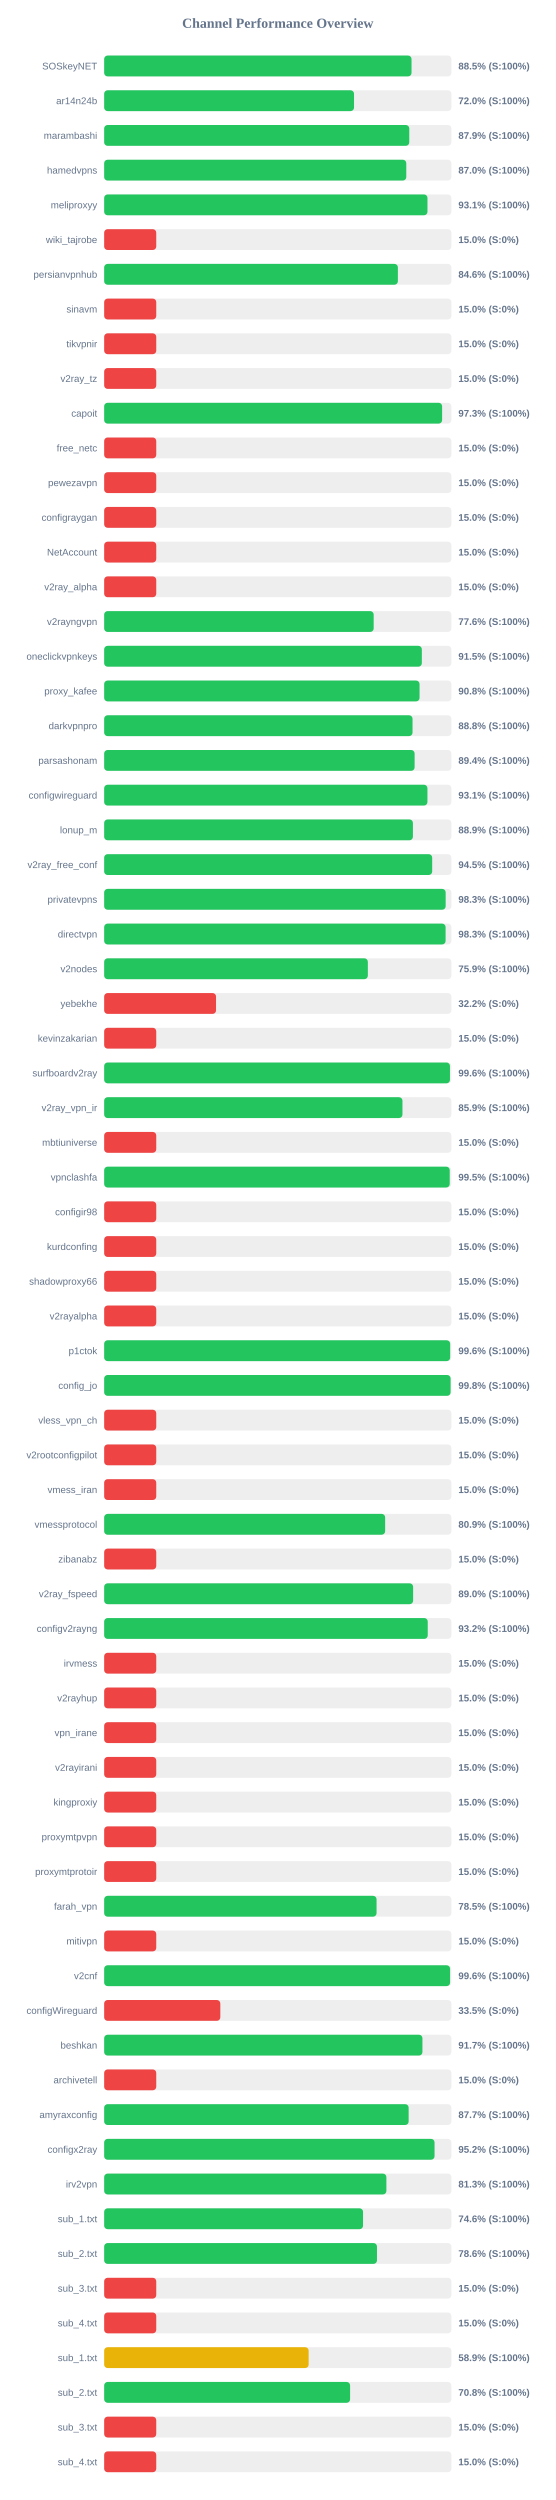
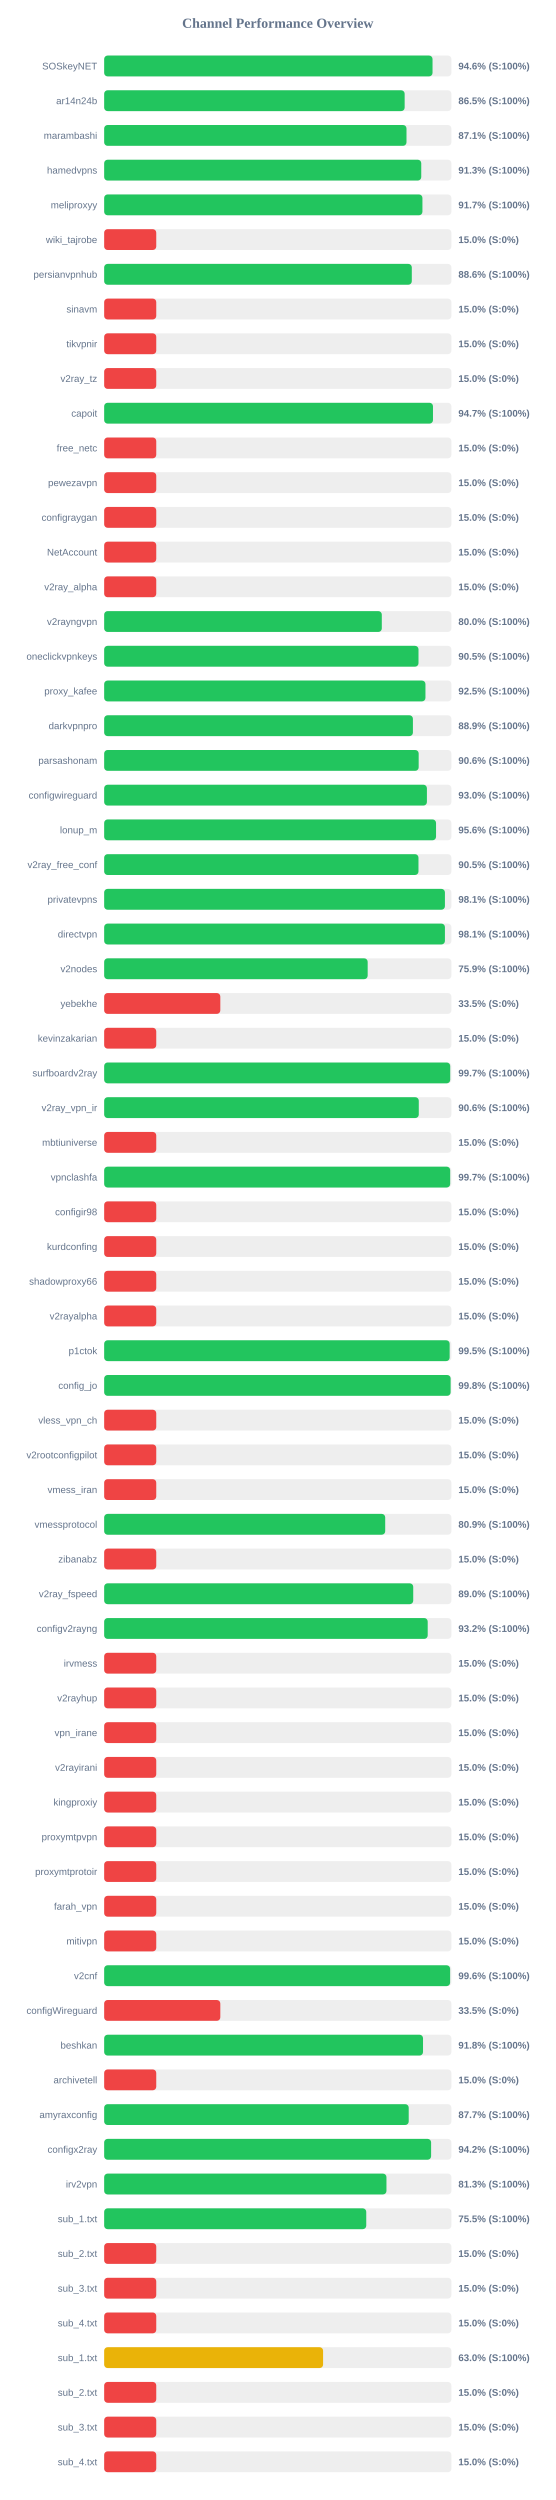
<svg xmlns="http://www.w3.org/2000/svg" width="800" height="3600" version="1.1">
  <style>
        .row { font: 14px Arial; fill: #64748b; }
        .score { font: bold 14px Arial; fill: #64748b; }
    </style>
  <text x="400" y="40" text-anchor="middle" font-size="20px" font-weight="bold" fill="#64748b">Channel Performance Overview</text>
  <rect x="150" y="80" width="500" height="30" fill="#eee" rx="5" />
-   <rect x="150" y="80" width="442.6" height="30" fill="#22c55e" rx="5" />
+   <rect x="150" y="80" width="472.85" height="30" fill="#22c55e" rx="5" />
  <text x="140" y="100" text-anchor="end" class="row">SOSkeyNET</text>
-   <text x="660" y="100" text-anchor="start" class="score">88.5% (S:100%)</text>
+   <text x="660" y="100" text-anchor="start" class="score">94.6% (S:100%)</text>
  <rect x="150" y="130" width="500" height="30" fill="#eee" rx="5" />
-   <rect x="150" y="130" width="359.8" height="30" fill="#22c55e" rx="5" />
+   <rect x="150" y="130" width="432.7" height="30" fill="#22c55e" rx="5" />
  <text x="140" y="150" text-anchor="end" class="row">ar14n24b</text>
-   <text x="660" y="150" text-anchor="start" class="score">72.0% (S:100%)</text>
+   <text x="660" y="150" text-anchor="start" class="score">86.5% (S:100%)</text>
  <rect x="150" y="180" width="500" height="30" fill="#eee" rx="5" />
-   <rect x="150" y="180" width="439.35" height="30" fill="#22c55e" rx="5" />
+   <rect x="150" y="180" width="435.35" height="30" fill="#22c55e" rx="5" />
  <text x="140" y="200" text-anchor="end" class="row">marambashi</text>
-   <text x="660" y="200" text-anchor="start" class="score">87.9% (S:100%)</text>
+   <text x="660" y="200" text-anchor="start" class="score">87.1% (S:100%)</text>
  <rect x="150" y="230" width="500" height="30" fill="#eee" rx="5" />
-   <rect x="150" y="230" width="435.05" height="30" fill="#22c55e" rx="5" />
+   <rect x="150" y="230" width="456.6" height="30" fill="#22c55e" rx="5" />
  <text x="140" y="250" text-anchor="end" class="row">hamedvpns</text>
-   <text x="660" y="250" text-anchor="start" class="score">87.0% (S:100%)</text>
+   <text x="660" y="250" text-anchor="start" class="score">91.3% (S:100%)</text>
  <rect x="150" y="280" width="500" height="30" fill="#eee" rx="5" />
-   <rect x="150" y="280" width="465.55" height="30" fill="#22c55e" rx="5" />
+   <rect x="150" y="280" width="458.3" height="30" fill="#22c55e" rx="5" />
  <text x="140" y="300" text-anchor="end" class="row">meliproxyy</text>
-   <text x="660" y="300" text-anchor="start" class="score">93.1% (S:100%)</text>
+   <text x="660" y="300" text-anchor="start" class="score">91.7% (S:100%)</text>
  <rect x="150" y="330" width="500" height="30" fill="#eee" rx="5" />
  <rect x="150" y="330" width="75.0" height="30" fill="#ef4444" rx="5" />
  <text x="140" y="350" text-anchor="end" class="row">wiki_tajrobe</text>
  <text x="660" y="350" text-anchor="start" class="score">15.0% (S:0%)</text>
  <rect x="150" y="380" width="500" height="30" fill="#eee" rx="5" />
-   <rect x="150" y="380" width="422.95" height="30" fill="#22c55e" rx="5" />
+   <rect x="150" y="380" width="443.0" height="30" fill="#22c55e" rx="5" />
  <text x="140" y="400" text-anchor="end" class="row">persianvpnhub</text>
-   <text x="660" y="400" text-anchor="start" class="score">84.6% (S:100%)</text>
+   <text x="660" y="400" text-anchor="start" class="score">88.6% (S:100%)</text>
  <rect x="150" y="430" width="500" height="30" fill="#eee" rx="5" />
  <rect x="150" y="430" width="75.0" height="30" fill="#ef4444" rx="5" />
  <text x="140" y="450" text-anchor="end" class="row">sinavm</text>
  <text x="660" y="450" text-anchor="start" class="score">15.0% (S:0%)</text>
  <rect x="150" y="480" width="500" height="30" fill="#eee" rx="5" />
  <rect x="150" y="480" width="75.0" height="30" fill="#ef4444" rx="5" />
  <text x="140" y="500" text-anchor="end" class="row">tikvpnir</text>
  <text x="660" y="500" text-anchor="start" class="score">15.0% (S:0%)</text>
  <rect x="150" y="530" width="500" height="30" fill="#eee" rx="5" />
  <rect x="150" y="530" width="75.0" height="30" fill="#ef4444" rx="5" />
  <text x="140" y="550" text-anchor="end" class="row">v2ray_tz</text>
  <text x="660" y="550" text-anchor="start" class="score">15.0% (S:0%)</text>
  <rect x="150" y="580" width="500" height="30" fill="#eee" rx="5" />
-   <rect x="150" y="580" width="486.65" height="30" fill="#22c55e" rx="5" />
+   <rect x="150" y="580" width="473.5" height="30" fill="#22c55e" rx="5" />
  <text x="140" y="600" text-anchor="end" class="row">capoit</text>
-   <text x="660" y="600" text-anchor="start" class="score">97.3% (S:100%)</text>
+   <text x="660" y="600" text-anchor="start" class="score">94.7% (S:100%)</text>
  <rect x="150" y="630" width="500" height="30" fill="#eee" rx="5" />
  <rect x="150" y="630" width="75.0" height="30" fill="#ef4444" rx="5" />
  <text x="140" y="650" text-anchor="end" class="row">free_netc</text>
  <text x="660" y="650" text-anchor="start" class="score">15.0% (S:0%)</text>
  <rect x="150" y="680" width="500" height="30" fill="#eee" rx="5" />
  <rect x="150" y="680" width="75.0" height="30" fill="#ef4444" rx="5" />
  <text x="140" y="700" text-anchor="end" class="row">pewezavpn</text>
  <text x="660" y="700" text-anchor="start" class="score">15.0% (S:0%)</text>
  <rect x="150" y="730" width="500" height="30" fill="#eee" rx="5" />
  <rect x="150" y="730" width="75.0" height="30" fill="#ef4444" rx="5" />
  <text x="140" y="750" text-anchor="end" class="row">configraygan</text>
  <text x="660" y="750" text-anchor="start" class="score">15.0% (S:0%)</text>
  <rect x="150" y="780" width="500" height="30" fill="#eee" rx="5" />
  <rect x="150" y="780" width="75.0" height="30" fill="#ef4444" rx="5" />
  <text x="140" y="800" text-anchor="end" class="row">NetAccount</text>
  <text x="660" y="800" text-anchor="start" class="score">15.0% (S:0%)</text>
  <rect x="150" y="830" width="500" height="30" fill="#eee" rx="5" />
  <rect x="150" y="830" width="75.0" height="30" fill="#ef4444" rx="5" />
  <text x="140" y="850" text-anchor="end" class="row">v2ray_alpha</text>
  <text x="660" y="850" text-anchor="start" class="score">15.0% (S:0%)</text>
  <rect x="150" y="880" width="500" height="30" fill="#eee" rx="5" />
-   <rect x="150" y="880" width="388.1" height="30" fill="#22c55e" rx="5" />
+   <rect x="150" y="880" width="399.8" height="30" fill="#22c55e" rx="5" />
  <text x="140" y="900" text-anchor="end" class="row">v2rayngvpn</text>
-   <text x="660" y="900" text-anchor="start" class="score">77.6% (S:100%)</text>
+   <text x="660" y="900" text-anchor="start" class="score">80.0% (S:100%)</text>
  <rect x="150" y="930" width="500" height="30" fill="#eee" rx="5" />
-   <rect x="150" y="930" width="457.45" height="30" fill="#22c55e" rx="5" />
+   <rect x="150" y="930" width="452.65" height="30" fill="#22c55e" rx="5" />
  <text x="140" y="950" text-anchor="end" class="row">oneclickvpnkeys</text>
-   <text x="660" y="950" text-anchor="start" class="score">91.5% (S:100%)</text>
+   <text x="660" y="950" text-anchor="start" class="score">90.5% (S:100%)</text>
  <rect x="150" y="980" width="500" height="30" fill="#eee" rx="5" />
-   <rect x="150" y="980" width="454.15" height="30" fill="#22c55e" rx="5" />
+   <rect x="150" y="980" width="462.65" height="30" fill="#22c55e" rx="5" />
  <text x="140" y="1000" text-anchor="end" class="row">proxy_kafee</text>
-   <text x="660" y="1000" text-anchor="start" class="score">90.8% (S:100%)</text>
+   <text x="660" y="1000" text-anchor="start" class="score">92.5% (S:100%)</text>
  <rect x="150" y="1030" width="500" height="30" fill="#eee" rx="5" />
-   <rect x="150" y="1030" width="444.05" height="30" fill="#22c55e" rx="5" />
+   <rect x="150" y="1030" width="444.6" height="30" fill="#22c55e" rx="5" />
  <text x="140" y="1050" text-anchor="end" class="row">darkvpnpro</text>
-   <text x="660" y="1050" text-anchor="start" class="score">88.8% (S:100%)</text>
+   <text x="660" y="1050" text-anchor="start" class="score">88.9% (S:100%)</text>
  <rect x="150" y="1080" width="500" height="30" fill="#eee" rx="5" />
-   <rect x="150" y="1080" width="447.05" height="30" fill="#22c55e" rx="5" />
+   <rect x="150" y="1080" width="452.9" height="30" fill="#22c55e" rx="5" />
  <text x="140" y="1100" text-anchor="end" class="row">parsashonam</text>
-   <text x="660" y="1100" text-anchor="start" class="score">89.4% (S:100%)</text>
+   <text x="660" y="1100" text-anchor="start" class="score">90.6% (S:100%)</text>
  <rect x="150" y="1130" width="500" height="30" fill="#eee" rx="5" />
-   <rect x="150" y="1130" width="465.5" height="30" fill="#22c55e" rx="5" />
+   <rect x="150" y="1130" width="464.75" height="30" fill="#22c55e" rx="5" />
  <text x="140" y="1150" text-anchor="end" class="row">configwireguard</text>
-   <text x="660" y="1150" text-anchor="start" class="score">93.1% (S:100%)</text>
+   <text x="660" y="1150" text-anchor="start" class="score">93.0% (S:100%)</text>
  <rect x="150" y="1180" width="500" height="30" fill="#eee" rx="5" />
-   <rect x="150" y="1180" width="444.6" height="30" fill="#22c55e" rx="5" />
+   <rect x="150" y="1180" width="477.9" height="30" fill="#22c55e" rx="5" />
  <text x="140" y="1200" text-anchor="end" class="row">lonup_m</text>
-   <text x="660" y="1200" text-anchor="start" class="score">88.9% (S:100%)</text>
+   <text x="660" y="1200" text-anchor="start" class="score">95.6% (S:100%)</text>
  <rect x="150" y="1230" width="500" height="30" fill="#eee" rx="5" />
-   <rect x="150" y="1230" width="472.35" height="30" fill="#22c55e" rx="5" />
+   <rect x="150" y="1230" width="452.6" height="30" fill="#22c55e" rx="5" />
  <text x="140" y="1250" text-anchor="end" class="row">v2ray_free_conf</text>
-   <text x="660" y="1250" text-anchor="start" class="score">94.5% (S:100%)</text>
+   <text x="660" y="1250" text-anchor="start" class="score">90.5% (S:100%)</text>
  <rect x="150" y="1280" width="500" height="30" fill="#eee" rx="5" />
-   <rect x="150" y="1280" width="491.75" height="30" fill="#22c55e" rx="5" />
+   <rect x="150" y="1280" width="490.7" height="30" fill="#22c55e" rx="5" />
  <text x="140" y="1300" text-anchor="end" class="row">privatevpns</text>
-   <text x="660" y="1300" text-anchor="start" class="score">98.3% (S:100%)</text>
+   <text x="660" y="1300" text-anchor="start" class="score">98.1% (S:100%)</text>
  <rect x="150" y="1330" width="500" height="30" fill="#eee" rx="5" />
-   <rect x="150" y="1330" width="491.65" height="30" fill="#22c55e" rx="5" />
+   <rect x="150" y="1330" width="490.7" height="30" fill="#22c55e" rx="5" />
  <text x="140" y="1350" text-anchor="end" class="row">directvpn</text>
-   <text x="660" y="1350" text-anchor="start" class="score">98.3% (S:100%)</text>
+   <text x="660" y="1350" text-anchor="start" class="score">98.1% (S:100%)</text>
  <rect x="150" y="1380" width="500" height="30" fill="#eee" rx="5" />
-   <rect x="150" y="1380" width="379.7" height="30" fill="#22c55e" rx="5" />
+   <rect x="150" y="1380" width="379.45" height="30" fill="#22c55e" rx="5" />
  <text x="140" y="1400" text-anchor="end" class="row">v2nodes</text>
  <text x="660" y="1400" text-anchor="start" class="score">75.9% (S:100%)</text>
  <rect x="150" y="1430" width="500" height="30" fill="#eee" rx="5" />
-   <rect x="150" y="1430" width="161.1" height="30" fill="#ef4444" rx="5" />
+   <rect x="150" y="1430" width="167.25" height="30" fill="#ef4444" rx="5" />
  <text x="140" y="1450" text-anchor="end" class="row">yebekhe</text>
-   <text x="660" y="1450" text-anchor="start" class="score">32.2% (S:0%)</text>
+   <text x="660" y="1450" text-anchor="start" class="score">33.5% (S:0%)</text>
  <rect x="150" y="1480" width="500" height="30" fill="#eee" rx="5" />
  <rect x="150" y="1480" width="75.0" height="30" fill="#ef4444" rx="5" />
  <text x="140" y="1500" text-anchor="end" class="row">kevinzakarian</text>
  <text x="660" y="1500" text-anchor="start" class="score">15.0% (S:0%)</text>
  <rect x="150" y="1530" width="500" height="30" fill="#eee" rx="5" />
-   <rect x="150" y="1530" width="497.95" height="30" fill="#22c55e" rx="5" />
+   <rect x="150" y="1530" width="498.3" height="30" fill="#22c55e" rx="5" />
  <text x="140" y="1550" text-anchor="end" class="row">surfboardv2ray</text>
-   <text x="660" y="1550" text-anchor="start" class="score">99.6% (S:100%)</text>
+   <text x="660" y="1550" text-anchor="start" class="score">99.7% (S:100%)</text>
  <rect x="150" y="1580" width="500" height="30" fill="#eee" rx="5" />
-   <rect x="150" y="1580" width="429.55" height="30" fill="#22c55e" rx="5" />
+   <rect x="150" y="1580" width="453.05" height="30" fill="#22c55e" rx="5" />
  <text x="140" y="1600" text-anchor="end" class="row">v2ray_vpn_ir</text>
-   <text x="660" y="1600" text-anchor="start" class="score">85.9% (S:100%)</text>
+   <text x="660" y="1600" text-anchor="start" class="score">90.6% (S:100%)</text>
  <rect x="150" y="1630" width="500" height="30" fill="#eee" rx="5" />
  <rect x="150" y="1630" width="75.0" height="30" fill="#ef4444" rx="5" />
  <text x="140" y="1650" text-anchor="end" class="row">mbtiuniverse</text>
  <text x="660" y="1650" text-anchor="start" class="score">15.0% (S:0%)</text>
  <rect x="150" y="1680" width="500" height="30" fill="#eee" rx="5" />
-   <rect x="150" y="1680" width="497.6" height="30" fill="#22c55e" rx="5" />
+   <rect x="150" y="1680" width="498.25" height="30" fill="#22c55e" rx="5" />
  <text x="140" y="1700" text-anchor="end" class="row">vpnclashfa</text>
-   <text x="660" y="1700" text-anchor="start" class="score">99.5% (S:100%)</text>
+   <text x="660" y="1700" text-anchor="start" class="score">99.7% (S:100%)</text>
  <rect x="150" y="1730" width="500" height="30" fill="#eee" rx="5" />
  <rect x="150" y="1730" width="75.0" height="30" fill="#ef4444" rx="5" />
  <text x="140" y="1750" text-anchor="end" class="row">configir98</text>
  <text x="660" y="1750" text-anchor="start" class="score">15.0% (S:0%)</text>
  <rect x="150" y="1780" width="500" height="30" fill="#eee" rx="5" />
  <rect x="150" y="1780" width="75.0" height="30" fill="#ef4444" rx="5" />
  <text x="140" y="1800" text-anchor="end" class="row">kurdconfing</text>
  <text x="660" y="1800" text-anchor="start" class="score">15.0% (S:0%)</text>
  <rect x="150" y="1830" width="500" height="30" fill="#eee" rx="5" />
  <rect x="150" y="1830" width="75.0" height="30" fill="#ef4444" rx="5" />
  <text x="140" y="1850" text-anchor="end" class="row">shadowproxy66</text>
  <text x="660" y="1850" text-anchor="start" class="score">15.0% (S:0%)</text>
  <rect x="150" y="1880" width="500" height="30" fill="#eee" rx="5" />
  <rect x="150" y="1880" width="75.0" height="30" fill="#ef4444" rx="5" />
  <text x="140" y="1900" text-anchor="end" class="row">v2rayalpha</text>
  <text x="660" y="1900" text-anchor="start" class="score">15.0% (S:0%)</text>
  <rect x="150" y="1930" width="500" height="30" fill="#eee" rx="5" />
-   <rect x="150" y="1930" width="498.2" height="30" fill="#22c55e" rx="5" />
+   <rect x="150" y="1930" width="497.5" height="30" fill="#22c55e" rx="5" />
  <text x="140" y="1950" text-anchor="end" class="row">p1ctok</text>
-   <text x="660" y="1950" text-anchor="start" class="score">99.6% (S:100%)</text>
+   <text x="660" y="1950" text-anchor="start" class="score">99.5% (S:100%)</text>
  <rect x="150" y="1980" width="500" height="30" fill="#eee" rx="5" />
-   <rect x="150" y="1980" width="498.85" height="30" fill="#22c55e" rx="5" />
+   <rect x="150" y="1980" width="498.9" height="30" fill="#22c55e" rx="5" />
  <text x="140" y="2000" text-anchor="end" class="row">config_jo</text>
  <text x="660" y="2000" text-anchor="start" class="score">99.8% (S:100%)</text>
  <rect x="150" y="2030" width="500" height="30" fill="#eee" rx="5" />
  <rect x="150" y="2030" width="75.0" height="30" fill="#ef4444" rx="5" />
  <text x="140" y="2050" text-anchor="end" class="row">vless_vpn_ch</text>
  <text x="660" y="2050" text-anchor="start" class="score">15.0% (S:0%)</text>
  <rect x="150" y="2080" width="500" height="30" fill="#eee" rx="5" />
  <rect x="150" y="2080" width="75.0" height="30" fill="#ef4444" rx="5" />
  <text x="140" y="2100" text-anchor="end" class="row">v2rootconfigpilot</text>
  <text x="660" y="2100" text-anchor="start" class="score">15.0% (S:0%)</text>
  <rect x="150" y="2130" width="500" height="30" fill="#eee" rx="5" />
  <rect x="150" y="2130" width="75.0" height="30" fill="#ef4444" rx="5" />
  <text x="140" y="2150" text-anchor="end" class="row">vmess_iran</text>
  <text x="660" y="2150" text-anchor="start" class="score">15.0% (S:0%)</text>
  <rect x="150" y="2180" width="500" height="30" fill="#eee" rx="5" />
-   <rect x="150" y="2180" width="404.6" height="30" fill="#22c55e" rx="5" />
+   <rect x="150" y="2180" width="404.7" height="30" fill="#22c55e" rx="5" />
  <text x="140" y="2200" text-anchor="end" class="row">vmessprotocol</text>
  <text x="660" y="2200" text-anchor="start" class="score">80.9% (S:100%)</text>
  <rect x="150" y="2230" width="500" height="30" fill="#eee" rx="5" />
  <rect x="150" y="2230" width="75.0" height="30" fill="#ef4444" rx="5" />
  <text x="140" y="2250" text-anchor="end" class="row">zibanabz</text>
  <text x="660" y="2250" text-anchor="start" class="score">15.0% (S:0%)</text>
  <rect x="150" y="2280" width="500" height="30" fill="#eee" rx="5" />
-   <rect x="150" y="2280" width="444.9" height="30" fill="#22c55e" rx="5" />
+   <rect x="150" y="2280" width="445.05" height="30" fill="#22c55e" rx="5" />
  <text x="140" y="2300" text-anchor="end" class="row">v2ray_fspeed</text>
  <text x="660" y="2300" text-anchor="start" class="score">89.0% (S:100%)</text>
  <rect x="150" y="2330" width="500" height="30" fill="#eee" rx="5" />
-   <rect x="150" y="2330" width="465.95" height="30" fill="#22c55e" rx="5" />
+   <rect x="150" y="2330" width="465.9" height="30" fill="#22c55e" rx="5" />
  <text x="140" y="2350" text-anchor="end" class="row">configv2rayng</text>
  <text x="660" y="2350" text-anchor="start" class="score">93.2% (S:100%)</text>
  <rect x="150" y="2380" width="500" height="30" fill="#eee" rx="5" />
  <rect x="150" y="2380" width="75.0" height="30" fill="#ef4444" rx="5" />
  <text x="140" y="2400" text-anchor="end" class="row">irvmess</text>
  <text x="660" y="2400" text-anchor="start" class="score">15.0% (S:0%)</text>
  <rect x="150" y="2430" width="500" height="30" fill="#eee" rx="5" />
  <rect x="150" y="2430" width="75.0" height="30" fill="#ef4444" rx="5" />
  <text x="140" y="2450" text-anchor="end" class="row">v2rayhup</text>
  <text x="660" y="2450" text-anchor="start" class="score">15.0% (S:0%)</text>
  <rect x="150" y="2480" width="500" height="30" fill="#eee" rx="5" />
  <rect x="150" y="2480" width="75.0" height="30" fill="#ef4444" rx="5" />
  <text x="140" y="2500" text-anchor="end" class="row">vpn_irane</text>
  <text x="660" y="2500" text-anchor="start" class="score">15.0% (S:0%)</text>
  <rect x="150" y="2530" width="500" height="30" fill="#eee" rx="5" />
  <rect x="150" y="2530" width="75.0" height="30" fill="#ef4444" rx="5" />
  <text x="140" y="2550" text-anchor="end" class="row">v2rayirani</text>
  <text x="660" y="2550" text-anchor="start" class="score">15.0% (S:0%)</text>
  <rect x="150" y="2580" width="500" height="30" fill="#eee" rx="5" />
  <rect x="150" y="2580" width="75.0" height="30" fill="#ef4444" rx="5" />
  <text x="140" y="2600" text-anchor="end" class="row">kingproxiy</text>
  <text x="660" y="2600" text-anchor="start" class="score">15.0% (S:0%)</text>
  <rect x="150" y="2630" width="500" height="30" fill="#eee" rx="5" />
  <rect x="150" y="2630" width="75.0" height="30" fill="#ef4444" rx="5" />
  <text x="140" y="2650" text-anchor="end" class="row">proxymtpvpn</text>
  <text x="660" y="2650" text-anchor="start" class="score">15.0% (S:0%)</text>
  <rect x="150" y="2680" width="500" height="30" fill="#eee" rx="5" />
  <rect x="150" y="2680" width="75.0" height="30" fill="#ef4444" rx="5" />
  <text x="140" y="2700" text-anchor="end" class="row">proxymtprotoir</text>
  <text x="660" y="2700" text-anchor="start" class="score">15.0% (S:0%)</text>
  <rect x="150" y="2730" width="500" height="30" fill="#eee" rx="5" />
-   <rect x="150" y="2730" width="392.25" height="30" fill="#22c55e" rx="5" />
+   <rect x="150" y="2730" width="75.0" height="30" fill="#ef4444" rx="5" />
  <text x="140" y="2750" text-anchor="end" class="row">farah_vpn</text>
-   <text x="660" y="2750" text-anchor="start" class="score">78.5% (S:100%)</text>
+   <text x="660" y="2750" text-anchor="start" class="score">15.0% (S:0%)</text>
  <rect x="150" y="2780" width="500" height="30" fill="#eee" rx="5" />
  <rect x="150" y="2780" width="75.0" height="30" fill="#ef4444" rx="5" />
  <text x="140" y="2800" text-anchor="end" class="row">mitivpn</text>
  <text x="660" y="2800" text-anchor="start" class="score">15.0% (S:0%)</text>
  <rect x="150" y="2830" width="500" height="30" fill="#eee" rx="5" />
-   <rect x="150" y="2830" width="498.1" height="30" fill="#22c55e" rx="5" />
+   <rect x="150" y="2830" width="498.15" height="30" fill="#22c55e" rx="5" />
  <text x="140" y="2850" text-anchor="end" class="row">v2cnf</text>
  <text x="660" y="2850" text-anchor="start" class="score">99.6% (S:100%)</text>
  <rect x="150" y="2880" width="500" height="30" fill="#eee" rx="5" />
  <rect x="150" y="2880" width="167.25" height="30" fill="#ef4444" rx="5" />
  <text x="140" y="2900" text-anchor="end" class="row">configWireguard</text>
  <text x="660" y="2900" text-anchor="start" class="score">33.5% (S:0%)</text>
  <rect x="150" y="2930" width="500" height="30" fill="#eee" rx="5" />
-   <rect x="150" y="2930" width="458.3" height="30" fill="#22c55e" rx="5" />
+   <rect x="150" y="2930" width="459.15" height="30" fill="#22c55e" rx="5" />
  <text x="140" y="2950" text-anchor="end" class="row">beshkan</text>
-   <text x="660" y="2950" text-anchor="start" class="score">91.7% (S:100%)</text>
+   <text x="660" y="2950" text-anchor="start" class="score">91.8% (S:100%)</text>
  <rect x="150" y="2980" width="500" height="30" fill="#eee" rx="5" />
  <rect x="150" y="2980" width="75.0" height="30" fill="#ef4444" rx="5" />
  <text x="140" y="3000" text-anchor="end" class="row">archivetell</text>
  <text x="660" y="3000" text-anchor="start" class="score">15.0% (S:0%)</text>
  <rect x="150" y="3030" width="500" height="30" fill="#eee" rx="5" />
-   <rect x="150" y="3030" width="438.45" height="30" fill="#22c55e" rx="5" />
+   <rect x="150" y="3030" width="438.55" height="30" fill="#22c55e" rx="5" />
  <text x="140" y="3050" text-anchor="end" class="row">amyraxconfig</text>
  <text x="660" y="3050" text-anchor="start" class="score">87.7% (S:100%)</text>
  <rect x="150" y="3080" width="500" height="30" fill="#eee" rx="5" />
-   <rect x="150" y="3080" width="475.75" height="30" fill="#22c55e" rx="5" />
+   <rect x="150" y="3080" width="470.8" height="30" fill="#22c55e" rx="5" />
  <text x="140" y="3100" text-anchor="end" class="row">configx2ray</text>
-   <text x="660" y="3100" text-anchor="start" class="score">95.2% (S:100%)</text>
+   <text x="660" y="3100" text-anchor="start" class="score">94.2% (S:100%)</text>
  <rect x="150" y="3130" width="500" height="30" fill="#eee" rx="5" />
-   <rect x="150" y="3130" width="406.4" height="30" fill="#22c55e" rx="5" />
+   <rect x="150" y="3130" width="406.5" height="30" fill="#22c55e" rx="5" />
  <text x="140" y="3150" text-anchor="end" class="row">irv2vpn</text>
  <text x="660" y="3150" text-anchor="start" class="score">81.3% (S:100%)</text>
  <rect x="150" y="3180" width="500" height="30" fill="#eee" rx="5" />
-   <rect x="150" y="3180" width="372.8" height="30" fill="#22c55e" rx="5" />
+   <rect x="150" y="3180" width="377.4" height="30" fill="#22c55e" rx="5" />
  <text x="140" y="3200" text-anchor="end" class="row">sub_1.txt</text>
-   <text x="660" y="3200" text-anchor="start" class="score">74.6% (S:100%)</text>
+   <text x="660" y="3200" text-anchor="start" class="score">75.5% (S:100%)</text>
  <rect x="150" y="3230" width="500" height="30" fill="#eee" rx="5" />
-   <rect x="150" y="3230" width="392.85" height="30" fill="#22c55e" rx="5" />
+   <rect x="150" y="3230" width="75.0" height="30" fill="#ef4444" rx="5" />
  <text x="140" y="3250" text-anchor="end" class="row">sub_2.txt</text>
-   <text x="660" y="3250" text-anchor="start" class="score">78.6% (S:100%)</text>
+   <text x="660" y="3250" text-anchor="start" class="score">15.0% (S:0%)</text>
  <rect x="150" y="3280" width="500" height="30" fill="#eee" rx="5" />
  <rect x="150" y="3280" width="75.0" height="30" fill="#ef4444" rx="5" />
  <text x="140" y="3300" text-anchor="end" class="row">sub_3.txt</text>
  <text x="660" y="3300" text-anchor="start" class="score">15.0% (S:0%)</text>
  <rect x="150" y="3330" width="500" height="30" fill="#eee" rx="5" />
  <rect x="150" y="3330" width="75.0" height="30" fill="#ef4444" rx="5" />
  <text x="140" y="3350" text-anchor="end" class="row">sub_4.txt</text>
  <text x="660" y="3350" text-anchor="start" class="score">15.0% (S:0%)</text>
  <rect x="150" y="3380" width="500" height="30" fill="#eee" rx="5" />
-   <rect x="150" y="3380" width="294.45" height="30" fill="#eab308" rx="5" />
+   <rect x="150" y="3380" width="315.25" height="30" fill="#eab308" rx="5" />
  <text x="140" y="3400" text-anchor="end" class="row">sub_1.txt</text>
-   <text x="660" y="3400" text-anchor="start" class="score">58.9% (S:100%)</text>
+   <text x="660" y="3400" text-anchor="start" class="score">63.0% (S:100%)</text>
  <rect x="150" y="3430" width="500" height="30" fill="#eee" rx="5" />
-   <rect x="150" y="3430" width="354.15" height="30" fill="#22c55e" rx="5" />
+   <rect x="150" y="3430" width="75.0" height="30" fill="#ef4444" rx="5" />
  <text x="140" y="3450" text-anchor="end" class="row">sub_2.txt</text>
-   <text x="660" y="3450" text-anchor="start" class="score">70.8% (S:100%)</text>
+   <text x="660" y="3450" text-anchor="start" class="score">15.0% (S:0%)</text>
  <rect x="150" y="3480" width="500" height="30" fill="#eee" rx="5" />
  <rect x="150" y="3480" width="75.0" height="30" fill="#ef4444" rx="5" />
  <text x="140" y="3500" text-anchor="end" class="row">sub_3.txt</text>
  <text x="660" y="3500" text-anchor="start" class="score">15.0% (S:0%)</text>
  <rect x="150" y="3530" width="500" height="30" fill="#eee" rx="5" />
  <rect x="150" y="3530" width="75.0" height="30" fill="#ef4444" rx="5" />
  <text x="140" y="3550" text-anchor="end" class="row">sub_4.txt</text>
  <text x="660" y="3550" text-anchor="start" class="score">15.0% (S:0%)</text>
</svg>
